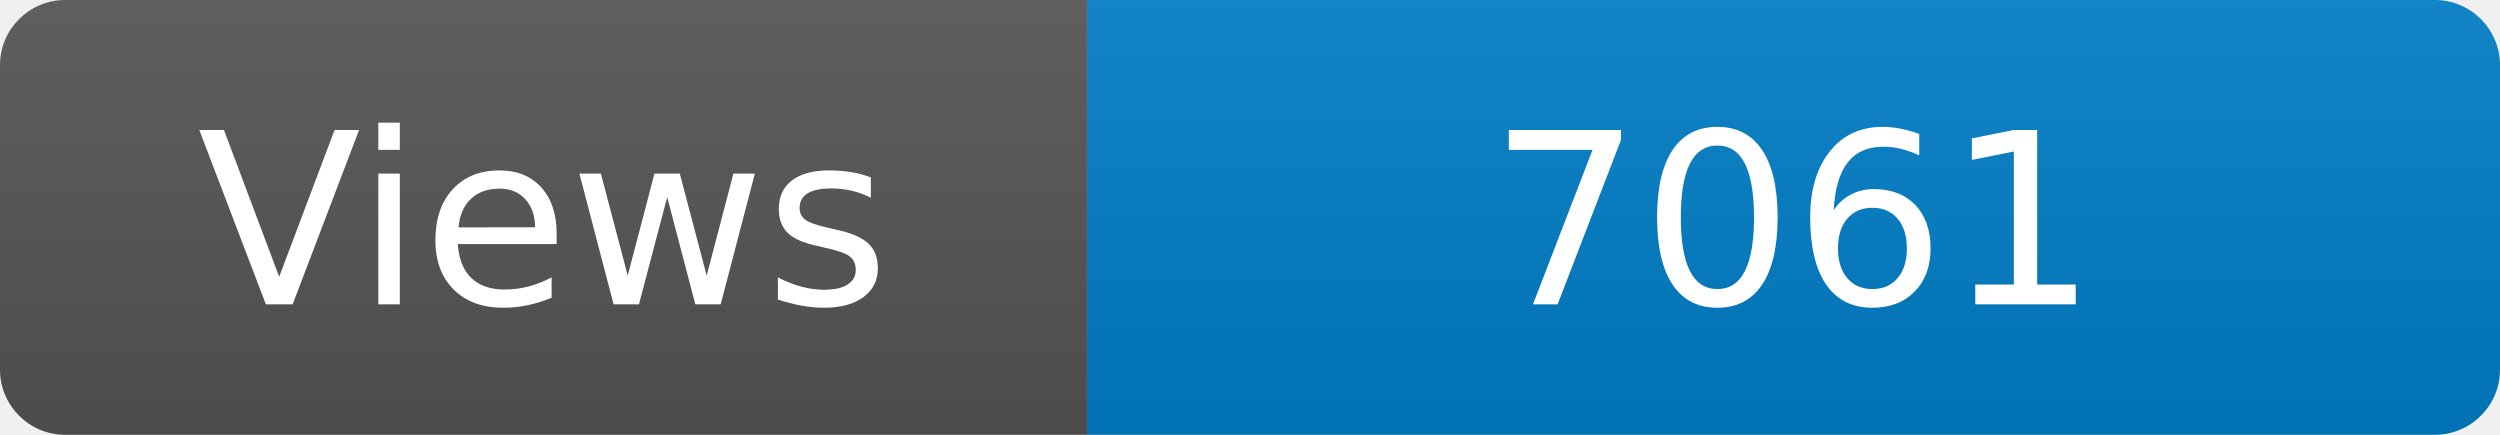
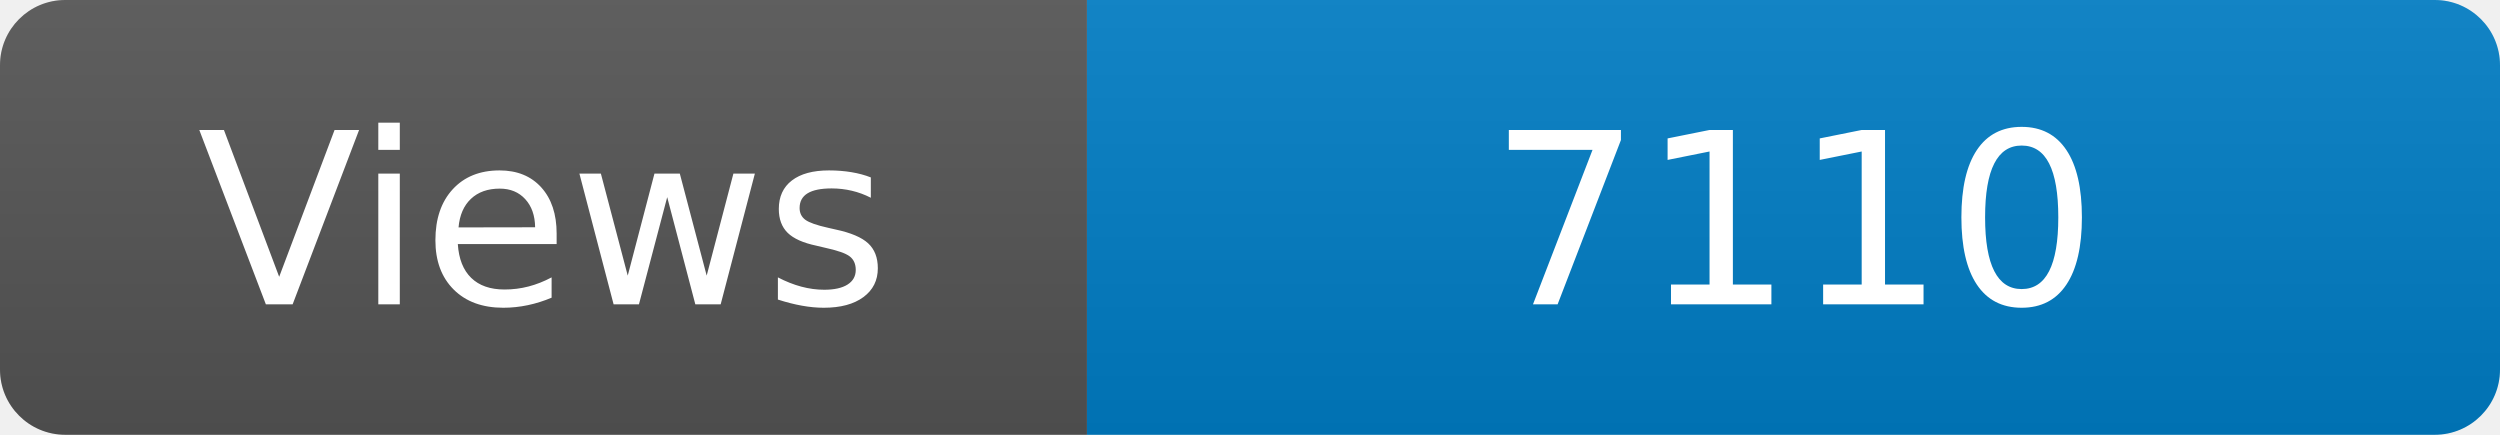
<svg xmlns="http://www.w3.org/2000/svg" width="115" height="20" role="img" aria-label="Maintained?: yes">
  <linearGradient id="s" x2="0" y2="100%">
    <stop offset="0" stop-color="#bbb" stop-opacity=".1" />
    <stop offset="1" stop-opacity=".1" />
  </linearGradient>
  <clipPath id="r">
    <rect width="115" height="20" rx="3" fill="#fff" />
  </clipPath>
  <g clip-path="url(#r)">
    <rect width="50" height="20" fill="#555" />
    <rect x="50" width="160" height="20" fill="#007ec6" />
    <rect width="115" height="20" fill="url(#s)" />
  </g>
  <g fill="#fff" text-anchor="middle" font-family="Verdana,Geneva,DejaVu Sans,sans-serif" font-size="110">
    <text x="250" y="140" transform="scale(.1)" fill="#fff">Views</text>
-     <text x="825" y="140" transform="scale(.1)" fill="#fff">7061</text>
+     <text x="825" y="140" transform="scale(.1)" fill="#fff">7110</text>
  </g>
</svg>
